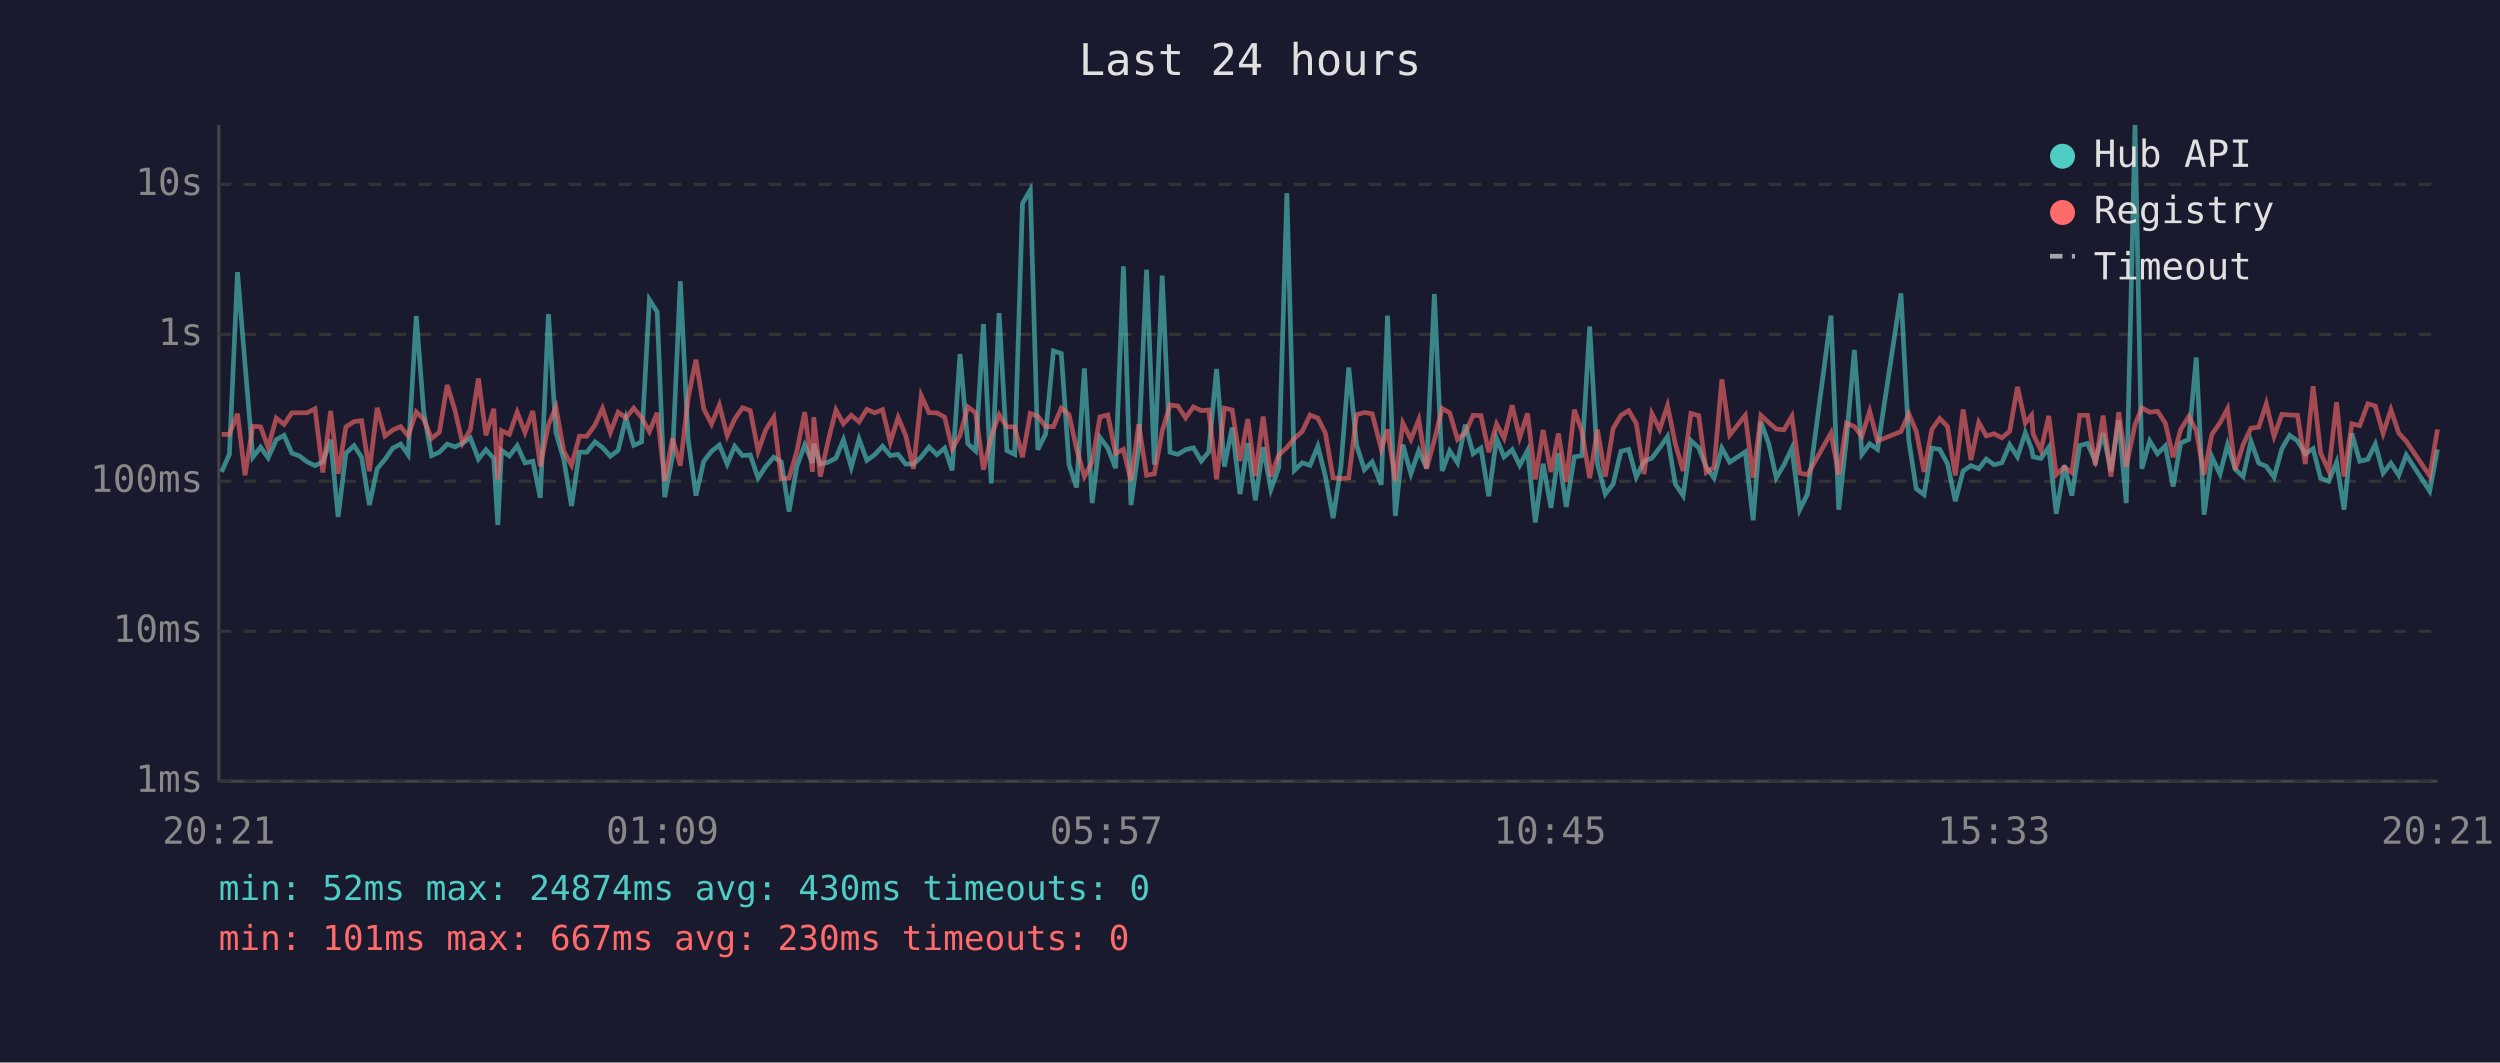
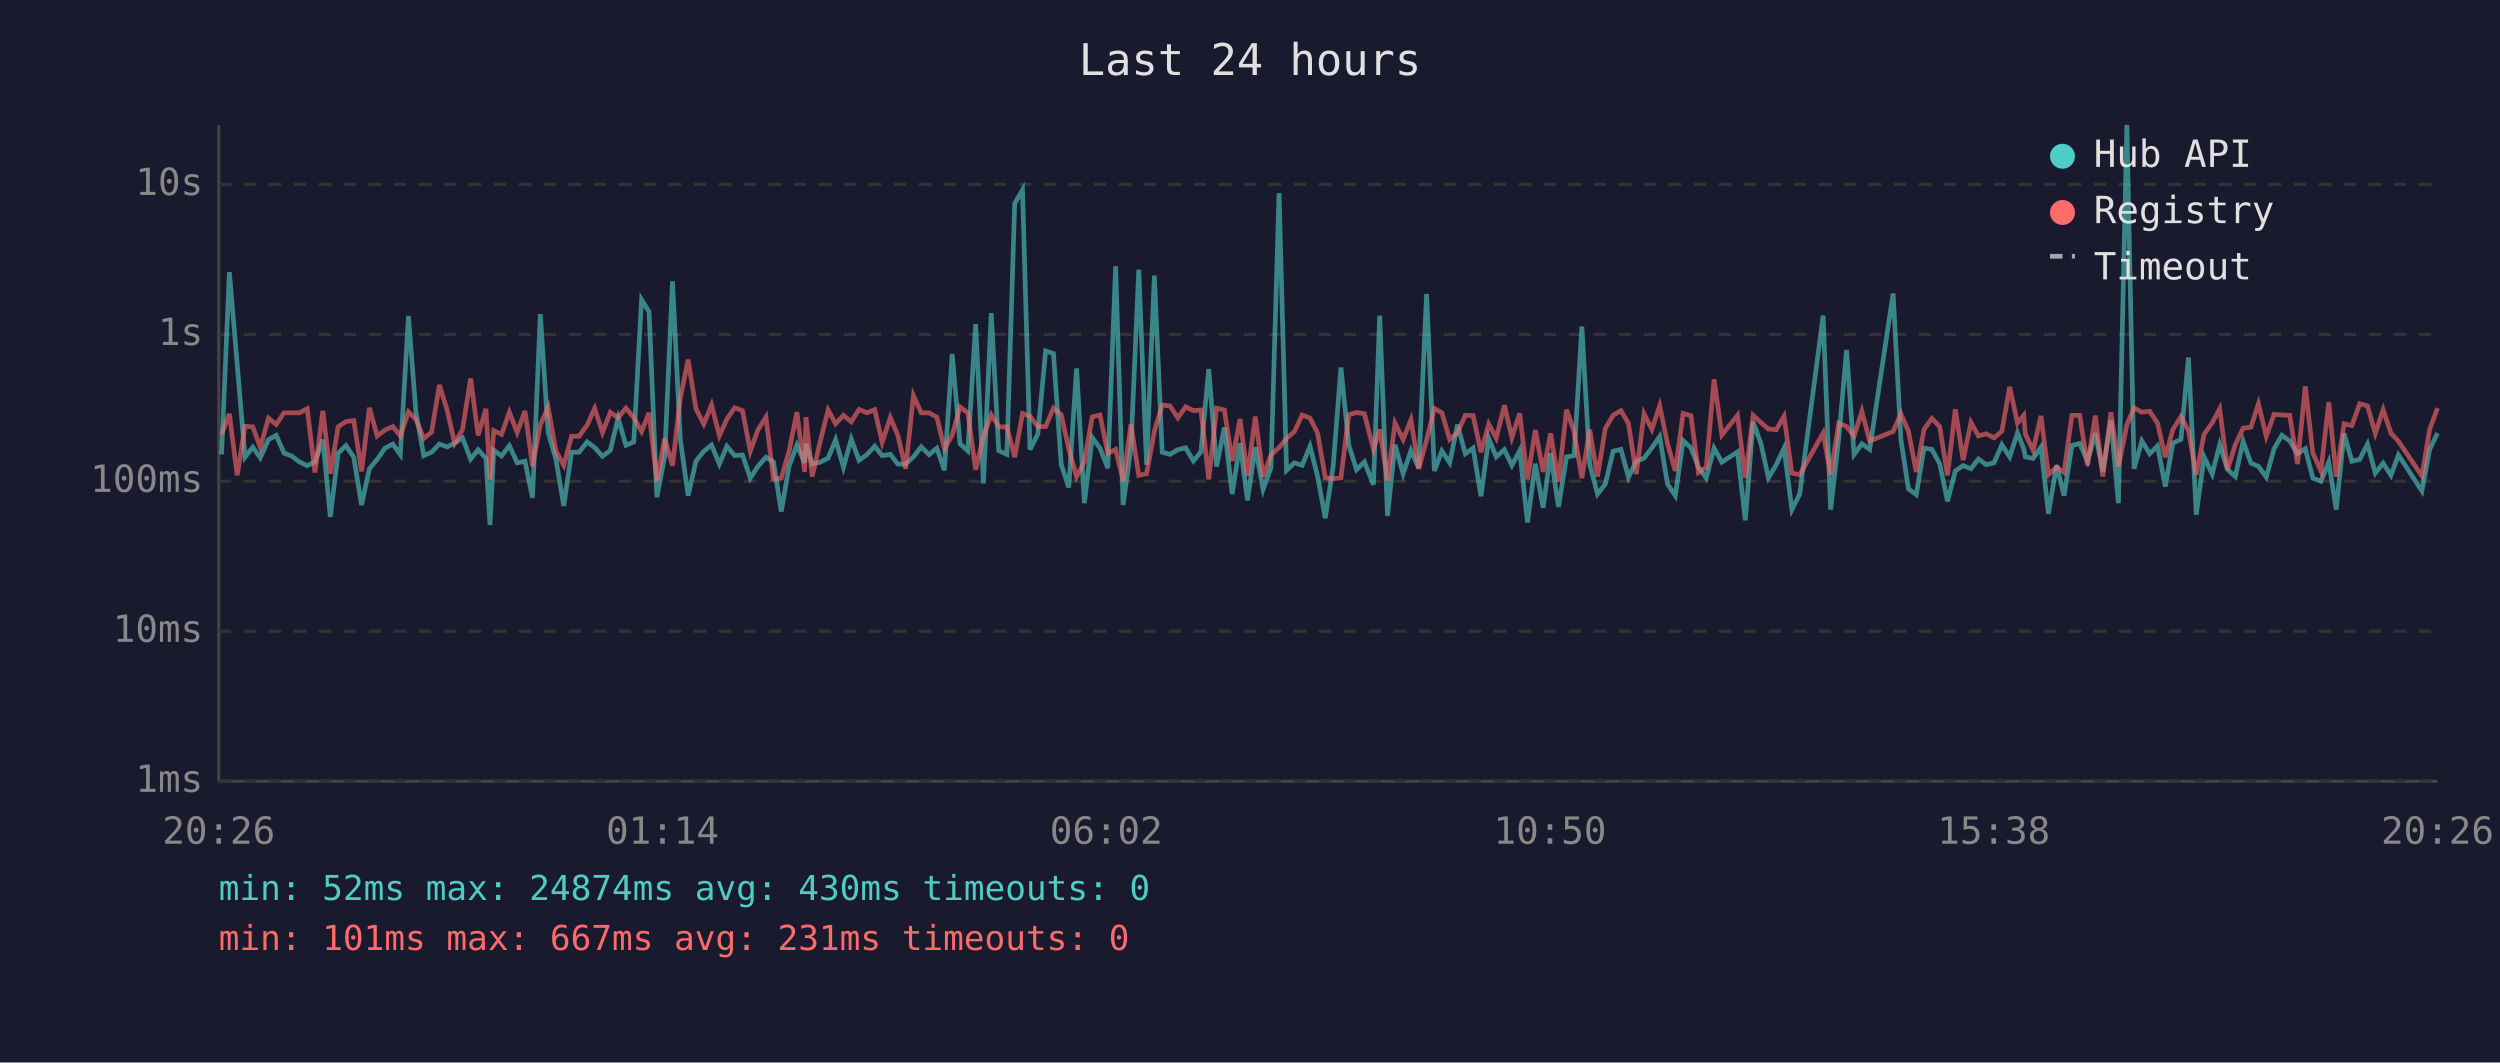
<svg xmlns="http://www.w3.org/2000/svg" viewBox="0 0 800 340" font-family="monospace" font-size="12">
  <rect width="800" height="340" fill="#1a1a2e" />
  <text x="400" y="24" fill="#e0e0e0" font-size="14" text-anchor="middle">Last 24 hours</text>
  <line x1="70" y1="40" x2="70" y2="250" stroke="#444" stroke-width="1" />
  <line x1="70" y1="250" x2="780" y2="250" stroke="#444" stroke-width="1" />
  <line x1="70" y1="250" x2="780" y2="250" stroke="#333" stroke-width="1" stroke-dasharray="4" />
  <text x="65" y="250" fill="#888" text-anchor="end" dominant-baseline="middle">1ms</text>
  <line x1="70" y1="202" x2="780" y2="202" stroke="#333" stroke-width="1" stroke-dasharray="4" />
  <text x="65" y="202" fill="#888" text-anchor="end" dominant-baseline="middle">10ms</text>
  <line x1="70" y1="154" x2="780" y2="154" stroke="#333" stroke-width="1" stroke-dasharray="4" />
  <text x="65" y="154" fill="#888" text-anchor="end" dominant-baseline="middle">100ms</text>
  <line x1="70" y1="107" x2="780" y2="107" stroke="#333" stroke-width="1" stroke-dasharray="4" />
  <text x="65" y="107" fill="#888" text-anchor="end" dominant-baseline="middle">1s</text>
  <line x1="70" y1="59" x2="780" y2="59" stroke="#333" stroke-width="1" stroke-dasharray="4" />
  <text x="65" y="59" fill="#888" text-anchor="end" dominant-baseline="middle">10s</text>
-   <text x="70" y="270" fill="#888" text-anchor="middle">20:21</text>
-   <text x="212" y="270" fill="#888" text-anchor="middle">01:09</text>
-   <text x="354" y="270" fill="#888" text-anchor="middle">05:57</text>
-   <text x="496" y="270" fill="#888" text-anchor="middle">10:45</text>
-   <text x="638" y="270" fill="#888" text-anchor="middle">15:33</text>
-   <text x="780" y="270" fill="#888" text-anchor="middle">20:21</text>
-   <polyline points="70.9,151.0 73.4,145.4 76.0,87.1 78.4,116.5 80.9,146.3 83.4,143.1 85.8,146.5 88.4,140.7 90.9,139.3 93.4,145.0 95.8,145.9 98.3,147.8 100.8,149.0 103.3,147.8 105.8,140.7 108.2,165.4 110.7,145.0 113.3,142.6 115.7,146.3 118.2,161.6 120.7,150.0 123.2,147.0 125.7,143.4 128.2,142.1 130.6,145.5 133.2,101.1 135.6,132.0 138.1,145.8 140.6,144.7 143.1,142.1 145.6,143.0 148.0,141.8 150.5,140.1 153.1,146.9 155.5,143.9 158.0,146.7 159.3,168.0 160.5,144.1 163.0,145.9 165.5,142.6 168.0,148.1 170.5,147.6 172.9,159.3 175.5,100.5 177.9,138.4 180.4,147.0 182.9,161.9 185.4,144.7 187.8,144.7 190.4,141.4 192.8,143.2 195.3,146.0 197.8,144.1 200.3,133.8 202.8,142.5 205.3,141.4 207.8,95.9 210.3,99.8 212.7,159.1 215.2,146.0 217.7,90.0 220.2,140.6 222.7,158.6 225.2,147.6 227.7,144.4 230.2,142.4 232.7,148.5 235.1,142.8 237.6,145.8 240.1,145.6 242.6,153.0 245.0,149.3 247.6,146.3 250.0,147.8 252.5,163.7 255.0,149.2 257.5,142.4 260.0,148.1 260.4,142.0 262.5,148.5 265.0,147.9 267.5,146.6 269.9,140.7 272.4,149.5 274.9,140.5 277.4,147.3 279.9,145.5 282.4,142.8 284.9,145.8 287.4,145.4 289.8,148.5 292.3,148.5 294.8,146.2 297.3,143.0 299.8,145.5 302.3,143.4 304.7,150.5 307.2,113.3 309.7,142.0 312.2,144.3 314.7,103.7 317.2,154.7 319.7,100.2 322.2,144.2 324.7,145.4 327.2,65.1 329.7,60.8 332.1,143.9 334.6,138.9 337.1,112.3 339.6,113.1 342.1,148.7 344.5,156.0 347.0,117.9 349.5,161.0 352.0,140.0 354.5,143.4 357.0,149.8 359.5,85.2 361.9,161.6 364.4,143.3 366.9,86.3 369.4,148.7 371.9,88.2 374.4,144.7 376.9,145.4 379.4,143.9 381.9,143.3 384.4,147.5 386.8,144.6 389.3,118.1 391.8,149.3 394.3,136.8 396.8,158.1 399.3,141.8 401.7,160.1 404.2,143.1 406.7,156.6 409.2,149.7 411.8,61.8 414.2,150.5 416.7,148.1 419.2,148.9 421.7,142.8 424.1,152.3 426.6,165.8 429.1,149.3 431.6,117.6 434.1,142.4 436.6,150.3 439.1,147.8 442.0,155.1 444.0,101.0 446.5,165.1 448.9,142.3 451.5,151.6 454.0,144.2 456.5,149.8 459.0,94.1 461.5,150.7 463.9,144.3 466.4,148.1 468.9,135.9 471.4,145.2 473.9,143.4 476.4,158.8 478.9,140.3 481.3,146.2 483.9,143.9 486.3,148.9 488.8,144.2 491.3,167.2 493.8,148.4 496.3,162.5 498.7,145.0 501.2,162.2 503.8,146.2 506.2,145.8 508.7,104.5 511.2,148.5 513.7,158.1 516.2,154.9 518.7,144.4 521.2,143.8 523.6,152.7 526.1,147.6 528.6,146.6 531.1,143.3 533.6,139.7 536.1,154.9 538.6,158.6 541.1,141.0 543.6,143.3 546.0,149.5 548.5,153.0 551.0,143.4 553.5,147.9 558.5,144.6 561.0,166.5 563.5,135.0 566.0,142.0 568.4,152.9 570.9,148.7 573.4,143.4 575.9,163.1 578.4,158.1 585.9,101.0 588.4,163.1 590.9,140.2 593.4,112.0 595.8,145.4 598.3,142.0 600.8,143.8 608.3,93.9 610.8,140.8 613.2,156.4 615.7,158.3 618.2,143.4 620.7,143.8 623.2,148.4 625.7,160.4 628.2,150.7 630.7,149.0 633.2,150.0 635.6,146.9 638.1,148.7 640.6,148.1 643.1,142.3 645.6,146.2 648.1,138.5 650.1,143.6 650.6,146.2 653.1,146.7 655.6,143.1 658.0,164.4 660.6,148.9 663.0,158.6 665.5,142.6 668.0,141.9 670.5,147.6 673.0,138.6 675.5,150.8 678.0,134.5 680.4,161.0 683.2,40.0 685.4,150.0 687.9,141.1 690.4,145.2 692.9,142.7 695.4,155.7 697.8,141.8 700.4,140.6 702.8,114.4 705.3,164.7 707.8,146.2 710.4,151.7 712.8,142.3 715.3,150.2 717.8,152.5 720.3,141.2 722.8,148.2 725.2,149.2 727.7,152.7 730.2,143.6 732.7,139.3 735.2,141.1 737.7,145.2 740.2,143.6 742.6,153.0 745.2,154.0 747.7,147.9 750.1,163.1 752.6,138.7 755.1,147.6 757.7,147.0 760.1,142.1 762.6,151.4 765.1,148.2 767.6,152.1 770.0,145.6 777.5,157.1 780.0,143.8" fill="none" stroke="#4ecdc4" stroke-width="1.5" opacity="0.6" />
-   <polyline points="70.9,139.0 73.4,139.0 76.0,132.4 78.4,152.1 80.9,136.4 83.4,136.6 85.8,143.2 88.4,133.8 90.9,135.8 93.4,132.1 95.8,132.1 98.3,132.1 100.8,130.8 103.3,151.2 105.8,131.5 108.2,151.6 110.7,136.6 113.3,134.9 115.7,134.6 118.2,150.8 120.7,130.5 123.2,139.5 125.7,137.6 128.2,136.5 130.6,139.5 133.2,131.8 135.6,134.2 138.1,140.3 140.6,138.3 143.1,123.2 145.6,131.3 148.0,141.8 150.5,137.5 153.1,121.1 155.5,139.3 158.0,130.8 159.3,153.4 160.5,137.8 163.0,139.0 165.5,131.9 168.0,138.4 170.5,131.5 172.9,149.2 175.5,135.9 177.9,130.3 180.4,144.4 182.9,148.9 185.4,139.6 187.8,139.6 190.4,136.0 192.8,130.7 195.3,138.4 197.8,131.9 200.3,133.7 202.8,130.6 205.3,133.6 207.8,138.1 210.3,132.1 212.7,154.0 215.2,140.3 217.7,149.0 220.2,127.4 222.7,115.1 225.2,130.8 227.7,135.7 230.2,129.6 232.7,139.4 235.1,134.1 237.6,130.5 240.1,131.4 242.6,144.4 245.0,137.6 247.6,133.5 250.0,153.2 252.5,153.0 255.0,144.4 257.5,131.9 260.0,151.0 260.4,133.5 262.5,152.5 265.0,141.1 267.5,131.2 269.9,135.6 272.4,132.9 274.9,135.0 277.4,131.0 279.9,132.1 282.4,131.1 284.9,141.5 287.4,133.6 289.8,139.3 292.3,150.0 294.8,126.6 297.3,132.1 299.8,132.1 302.3,133.5 304.7,143.6 307.2,139.3 309.7,130.2 312.2,132.1 314.7,150.3 317.2,139.6 319.7,132.7 322.2,136.6 324.7,136.6 327.2,146.3 329.7,132.3 332.1,133.2 334.6,136.5 337.1,136.5 339.6,130.6 342.1,132.7 344.5,143.6 347.0,152.5 349.5,147.8 352.0,133.4 354.5,132.8 357.0,145.1 359.5,143.8 361.9,153.8 364.4,135.8 366.9,152.1 369.4,151.6 371.9,138.0 374.4,129.6 376.9,129.9 379.4,133.7 381.9,130.2 384.4,131.4 386.8,131.2 389.3,153.4 391.8,130.6 394.3,131.2 396.8,147.5 399.3,134.1 401.7,152.3 404.2,133.3 406.7,152.5 409.2,145.6 411.8,143.2 414.2,140.3 416.7,138.1 419.2,132.8 421.7,133.8 424.1,138.5 426.6,152.9 429.1,153.2 431.6,152.9 434.1,132.7 436.6,132.0 439.1,132.4 442.0,143.7 444.0,137.4 446.5,153.8 448.9,135.4 451.5,140.6 454.0,134.3 456.5,150.0 459.0,140.8 461.5,130.7 463.9,132.1 466.4,140.6 468.9,138.5 471.4,132.9 473.9,133.0 476.4,144.7 478.9,135.7 481.3,140.2 483.9,129.7 486.3,140.0 488.8,132.3 491.3,153.4 493.8,137.6 496.3,151.0 498.7,138.7 501.2,154.2 503.8,131.1 506.2,138.1 508.7,153.0 511.2,137.5 513.7,152.5 516.2,137.1 518.7,132.9 521.2,131.4 523.6,135.5 526.1,151.7 528.6,132.4 531.1,137.4 533.6,129.8 536.1,142.0 538.6,150.7 541.1,132.3 543.6,133.0 546.0,151.2 548.5,149.5 551.0,121.4 553.5,139.2 558.5,132.9 561.0,152.9 563.5,132.9 566.0,135.2 568.4,137.3 570.9,137.5 573.4,133.2 575.9,151.4 578.4,151.9 585.9,138.6 588.4,151.9 590.9,135.4 593.4,136.5 595.8,139.6 598.3,131.6 600.8,141.1 608.3,138.1 610.8,132.4 613.2,138.0 615.7,151.0 618.2,137.4 620.7,133.9 623.2,136.5 625.7,152.1 628.2,131.0 630.7,147.2 633.2,135.2 635.6,139.5 638.1,138.8 640.6,140.1 643.1,138.0 645.6,123.8 648.1,135.4 650.1,132.9 650.6,138.9 653.1,144.1 655.6,133.1 658.0,151.9 660.6,149.5 663.0,151.2 665.5,132.9 668.0,132.9 670.5,148.9 673.0,133.0 675.5,152.5 678.0,131.9 680.4,149.3 683.2,135.9 685.4,130.5 687.9,131.9 690.4,131.6 692.9,135.4 695.4,146.3 697.8,137.5 700.4,133.3 702.8,137.8 705.3,151.9 707.8,139.0 710.4,135.3 712.8,130.8 715.3,150.3 717.8,142.3 720.3,137.0 722.8,136.7 725.2,129.2 727.7,139.6 730.2,132.6 732.7,132.8 735.2,132.9 737.7,148.5 740.2,123.6 742.6,145.0 745.2,150.7 747.7,128.7 750.1,152.5 752.6,135.6 755.1,136.2 757.7,129.2 760.1,129.9 762.6,138.7 765.1,131.1 767.6,138.6 770.0,141.2 777.5,152.3 780.0,137.4" fill="none" stroke="#ff6b6b" stroke-width="1.5" opacity="0.6" />
+   <text x="70" y="270" fill="#888" text-anchor="middle">20:26</text>
+   <text x="212" y="270" fill="#888" text-anchor="middle">01:14</text>
+   <text x="354" y="270" fill="#888" text-anchor="middle">06:02</text>
+   <text x="496" y="270" fill="#888" text-anchor="middle">10:50</text>
+   <text x="638" y="270" fill="#888" text-anchor="middle">15:38</text>
+   <text x="780" y="270" fill="#888" text-anchor="middle">20:26</text>
+   <polyline points="70.9,145.4 73.4,87.1 75.9,116.5 78.4,146.3 80.9,143.1 83.3,146.5 85.9,140.7 88.4,139.3 90.9,145.0 93.3,145.9 95.8,147.8 98.3,149.0 100.8,147.8 103.3,140.7 105.7,165.4 108.2,145.0 110.7,142.6 113.2,146.3 115.7,161.6 118.2,150.0 120.7,147.0 123.2,143.4 125.7,142.1 128.1,145.5 130.7,101.1 133.1,132.0 135.6,145.8 138.1,144.7 140.6,142.1 143.1,143.0 145.5,141.8 148.0,140.1 150.6,146.9 153.0,143.9 155.5,146.7 156.8,168.0 158.0,144.1 160.5,145.9 163.0,142.6 165.5,148.1 168.0,147.6 170.4,159.3 172.9,100.5 175.4,138.4 177.9,147.0 180.4,161.9 182.9,144.7 185.3,144.7 187.9,141.4 190.3,143.2 192.8,146.0 195.3,144.1 197.8,133.8 200.3,142.5 202.8,141.4 205.3,95.9 207.7,99.8 210.2,159.1 212.7,146.0 215.2,90.0 217.7,140.6 220.2,158.6 222.7,147.6 225.2,144.4 227.7,142.4 230.2,148.5 232.6,142.8 235.1,145.8 237.6,145.6 240.1,153.0 242.5,149.3 245.1,146.3 247.5,147.8 250.0,163.7 252.5,149.2 255.0,142.4 257.5,148.1 257.9,142.0 259.9,148.5 262.5,147.9 265.0,146.6 267.4,140.7 269.9,149.5 272.4,140.5 274.9,147.3 277.4,145.5 279.9,142.8 282.3,145.8 284.9,145.4 287.3,148.5 289.8,148.5 292.3,146.2 294.8,143.0 297.3,145.5 299.8,143.4 302.2,150.5 304.7,113.3 307.2,142.0 309.7,144.3 312.2,103.7 314.7,154.7 317.2,100.2 319.6,144.2 322.2,145.4 324.7,65.1 327.2,60.8 329.6,143.9 332.1,138.9 334.6,112.3 337.1,113.1 339.6,148.7 342.0,156.0 344.5,117.9 347.0,161.0 349.5,140.0 352.0,143.4 354.5,149.8 357.0,85.2 359.4,161.6 361.9,143.3 364.4,86.3 366.9,148.7 369.4,88.2 371.9,144.7 374.4,145.4 376.9,143.9 379.4,143.3 381.9,147.5 384.3,144.6 386.8,118.1 389.3,149.3 391.8,136.8 394.3,158.1 396.8,141.8 399.2,160.1 401.7,143.1 404.2,156.6 406.7,149.7 409.3,61.8 411.7,150.5 414.2,148.1 416.7,148.9 419.2,142.8 421.6,152.3 424.1,165.8 426.6,149.3 429.1,117.6 431.6,142.4 434.1,150.3 436.6,147.8 439.5,155.1 441.5,101.0 444.0,165.1 446.4,142.3 449.0,151.6 451.5,144.2 454.0,149.8 456.5,94.1 459.0,150.7 461.4,144.3 463.9,148.1 466.4,135.9 468.9,145.2 471.4,143.4 473.9,158.8 476.4,140.3 478.8,146.2 481.4,143.9 483.8,148.9 486.3,144.2 488.8,167.2 491.3,148.4 493.8,162.5 496.2,145.0 498.7,162.2 501.3,146.2 503.7,145.8 506.2,104.5 508.7,148.5 511.2,158.1 513.7,154.9 516.2,144.4 518.7,143.8 521.1,152.7 523.6,147.6 526.1,146.6 528.6,143.3 531.1,139.7 533.6,154.9 536.1,158.6 538.6,141.0 541.1,143.3 543.5,149.5 546.0,153.0 548.5,143.4 551.0,147.9 556.0,144.6 558.5,166.5 561.0,135.0 563.5,142.0 565.9,152.9 568.4,148.7 570.9,143.4 573.4,163.1 575.9,158.1 583.4,101.0 585.8,163.1 588.4,140.2 590.9,112.0 593.3,145.4 595.8,142.0 598.3,143.8 605.8,93.9 608.3,140.8 610.7,156.4 613.2,158.3 615.7,143.4 618.2,143.8 620.7,148.4 623.2,160.4 625.7,150.7 628.2,149.0 630.7,150.0 633.1,146.9 635.6,148.7 638.1,148.1 640.6,142.3 643.1,146.2 645.6,138.5 647.6,143.6 648.1,146.2 650.6,146.7 653.1,143.1 655.5,164.4 658.1,148.9 660.5,158.6 663.0,142.6 665.5,141.9 668.0,147.6 670.5,138.6 672.9,150.8 675.5,134.5 677.9,161.0 680.6,40.0 682.9,150.0 685.4,141.1 687.9,145.2 690.4,142.7 692.9,155.7 695.3,141.8 697.9,140.6 700.3,114.4 702.8,164.7 705.3,146.2 707.9,151.7 710.3,142.3 712.8,150.2 715.3,152.5 717.8,141.2 720.3,148.2 722.7,149.2 725.2,152.7 727.7,143.6 730.2,139.3 732.7,141.1 735.2,145.2 737.7,143.6 740.1,153.0 742.7,154.0 745.2,147.9 747.6,163.1 750.1,138.7 752.6,147.6 755.1,147.0 757.6,142.1 760.1,151.4 762.6,148.2 765.1,152.1 767.5,145.6 775.0,157.1 777.5,143.8 780.0,138.6" fill="none" stroke="#4ecdc4" stroke-width="1.5" opacity="0.6" />
+   <polyline points="70.9,139.0 73.4,132.4 75.9,152.1 78.4,136.4 80.9,136.6 83.3,143.2 85.9,133.8 88.4,135.8 90.9,132.1 93.3,132.1 95.8,132.1 98.3,130.8 100.8,151.2 103.3,131.5 105.7,151.6 108.2,136.6 110.7,134.9 113.2,134.6 115.7,150.8 118.2,130.5 120.7,139.5 123.2,137.6 125.7,136.5 128.1,139.5 130.7,131.8 133.1,134.2 135.6,140.3 138.1,138.3 140.6,123.2 143.1,131.3 145.5,141.8 148.0,137.5 150.6,121.1 153.0,139.3 155.5,130.8 156.8,153.4 158.0,137.8 160.5,139.0 163.0,131.9 165.5,138.4 168.0,131.5 170.4,149.2 172.9,135.9 175.4,130.3 177.9,144.4 180.4,148.9 182.9,139.6 185.3,139.6 187.9,136.0 190.3,130.7 192.8,138.4 195.3,131.9 197.8,133.7 200.3,130.6 202.8,133.6 205.3,138.1 207.7,132.1 210.2,154.0 212.7,140.3 215.2,149.0 217.7,127.4 220.2,115.1 222.7,130.8 225.2,135.7 227.7,129.6 230.2,139.4 232.6,134.1 235.1,130.5 237.6,131.4 240.1,144.4 242.5,137.6 245.1,133.5 247.5,153.2 250.0,153.0 252.5,144.4 255.0,131.9 257.5,151.0 257.9,133.5 259.9,152.5 262.5,141.1 265.0,131.2 267.4,135.6 269.9,132.9 272.4,135.0 274.9,131.0 277.4,132.1 279.9,131.1 282.3,141.5 284.9,133.6 287.3,139.3 289.8,150.0 292.3,126.6 294.8,132.1 297.3,132.1 299.8,133.5 302.2,143.6 304.7,139.3 307.2,130.2 309.7,132.1 312.2,150.3 314.7,139.6 317.2,132.7 319.6,136.6 322.2,136.6 324.7,146.3 327.2,132.3 329.6,133.2 332.1,136.5 334.6,136.5 337.1,130.6 339.6,132.7 342.0,143.6 344.5,152.5 347.0,147.8 349.5,133.4 352.0,132.8 354.5,145.1 357.0,143.8 359.4,153.8 361.9,135.8 364.4,152.1 366.9,151.6 369.4,138.0 371.9,129.6 374.4,129.9 376.9,133.7 379.4,130.2 381.9,131.4 384.3,131.2 386.8,153.4 389.3,130.6 391.8,131.2 394.3,147.5 396.8,134.1 399.2,152.3 401.7,133.3 404.2,152.5 406.7,145.6 409.3,143.2 411.7,140.3 414.2,138.1 416.7,132.8 419.2,133.8 421.6,138.5 424.1,152.9 426.6,153.2 429.1,152.9 431.6,132.7 434.1,132.0 436.6,132.4 439.5,143.7 441.5,137.4 444.0,153.8 446.4,135.4 449.0,140.6 451.5,134.3 454.0,150.0 456.5,140.8 459.0,130.7 461.4,132.1 463.9,140.6 466.4,138.5 468.9,132.9 471.4,133.0 473.9,144.7 476.4,135.7 478.8,140.2 481.4,129.7 483.8,140.0 486.3,132.3 488.8,153.4 491.3,137.6 493.8,151.0 496.2,138.7 498.7,154.2 501.3,131.1 503.7,138.1 506.2,153.0 508.7,137.5 511.2,152.5 513.7,137.1 516.2,132.9 518.7,131.4 521.1,135.5 523.6,151.7 526.1,132.4 528.6,137.4 531.1,129.8 533.6,142.0 536.1,150.7 538.6,132.3 541.1,133.0 543.5,151.2 546.0,149.5 548.5,121.4 551.0,139.2 556.0,132.9 558.5,152.9 561.0,132.9 563.5,135.2 565.9,137.3 568.4,137.5 570.9,133.2 573.4,151.4 575.9,151.9 583.4,138.6 585.8,151.9 588.4,135.4 590.9,136.5 593.3,139.6 595.8,131.6 598.3,141.1 605.8,138.1 608.3,132.4 610.7,138.0 613.2,151.0 615.7,137.4 618.2,133.9 620.7,136.5 623.2,152.1 625.7,131.0 628.2,147.2 630.7,135.2 633.1,139.5 635.6,138.8 638.1,140.1 640.6,138.0 643.1,123.8 645.6,135.4 647.6,132.9 648.1,138.9 650.6,144.1 653.1,133.1 655.5,151.9 658.1,149.5 660.5,151.2 663.0,132.9 665.5,132.9 668.0,148.9 670.5,133.0 672.9,152.5 675.5,131.9 677.9,149.3 680.6,135.9 682.9,130.5 685.4,131.9 687.9,131.6 690.4,135.4 692.9,146.3 695.3,137.5 697.9,133.3 700.3,137.8 702.8,151.9 705.3,139.0 707.9,135.3 710.3,130.8 712.8,150.3 715.3,142.3 717.8,137.0 720.3,136.7 722.7,129.2 725.2,139.6 727.7,132.6 730.2,132.8 732.7,132.9 735.2,148.5 737.7,123.6 740.1,145.0 742.7,150.7 745.2,128.7 747.6,152.5 750.1,135.6 752.6,136.2 755.1,129.2 757.6,129.9 760.1,138.7 762.6,131.1 765.1,138.6 767.5,141.2 775.0,152.3 777.5,137.4 780.0,130.6" fill="none" stroke="#ff6b6b" stroke-width="1.5" opacity="0.6" />
  <circle cx="660" cy="50" r="4" fill="#4ecdc4" />
  <text x="670" y="50" fill="#e0e0e0" dominant-baseline="middle">Hub API</text>
  <circle cx="660" cy="68" r="4" fill="#ff6b6b" />
  <text x="670" y="68" fill="#e0e0e0" dominant-baseline="middle">Registry</text>
  <line x1="656" y1="82" x2="664" y2="82" stroke="#e0e0e0" stroke-width="1.5" stroke-dasharray="4,3" opacity="0.7" />
  <text x="670" y="86" fill="#e0e0e0" dominant-baseline="middle">Timeout</text>
  <text x="70" y="288" fill="#4ecdc4" font-size="11">min: 52ms  max: 24874ms  avg: 430ms  timeouts: 0</text>
-   <text x="70" y="304" fill="#ff6b6b" font-size="11">min: 101ms  max: 667ms  avg: 230ms  timeouts: 0</text>
+   <text x="70" y="304" fill="#ff6b6b" font-size="11">min: 101ms  max: 667ms  avg: 231ms  timeouts: 0</text>
</svg>
